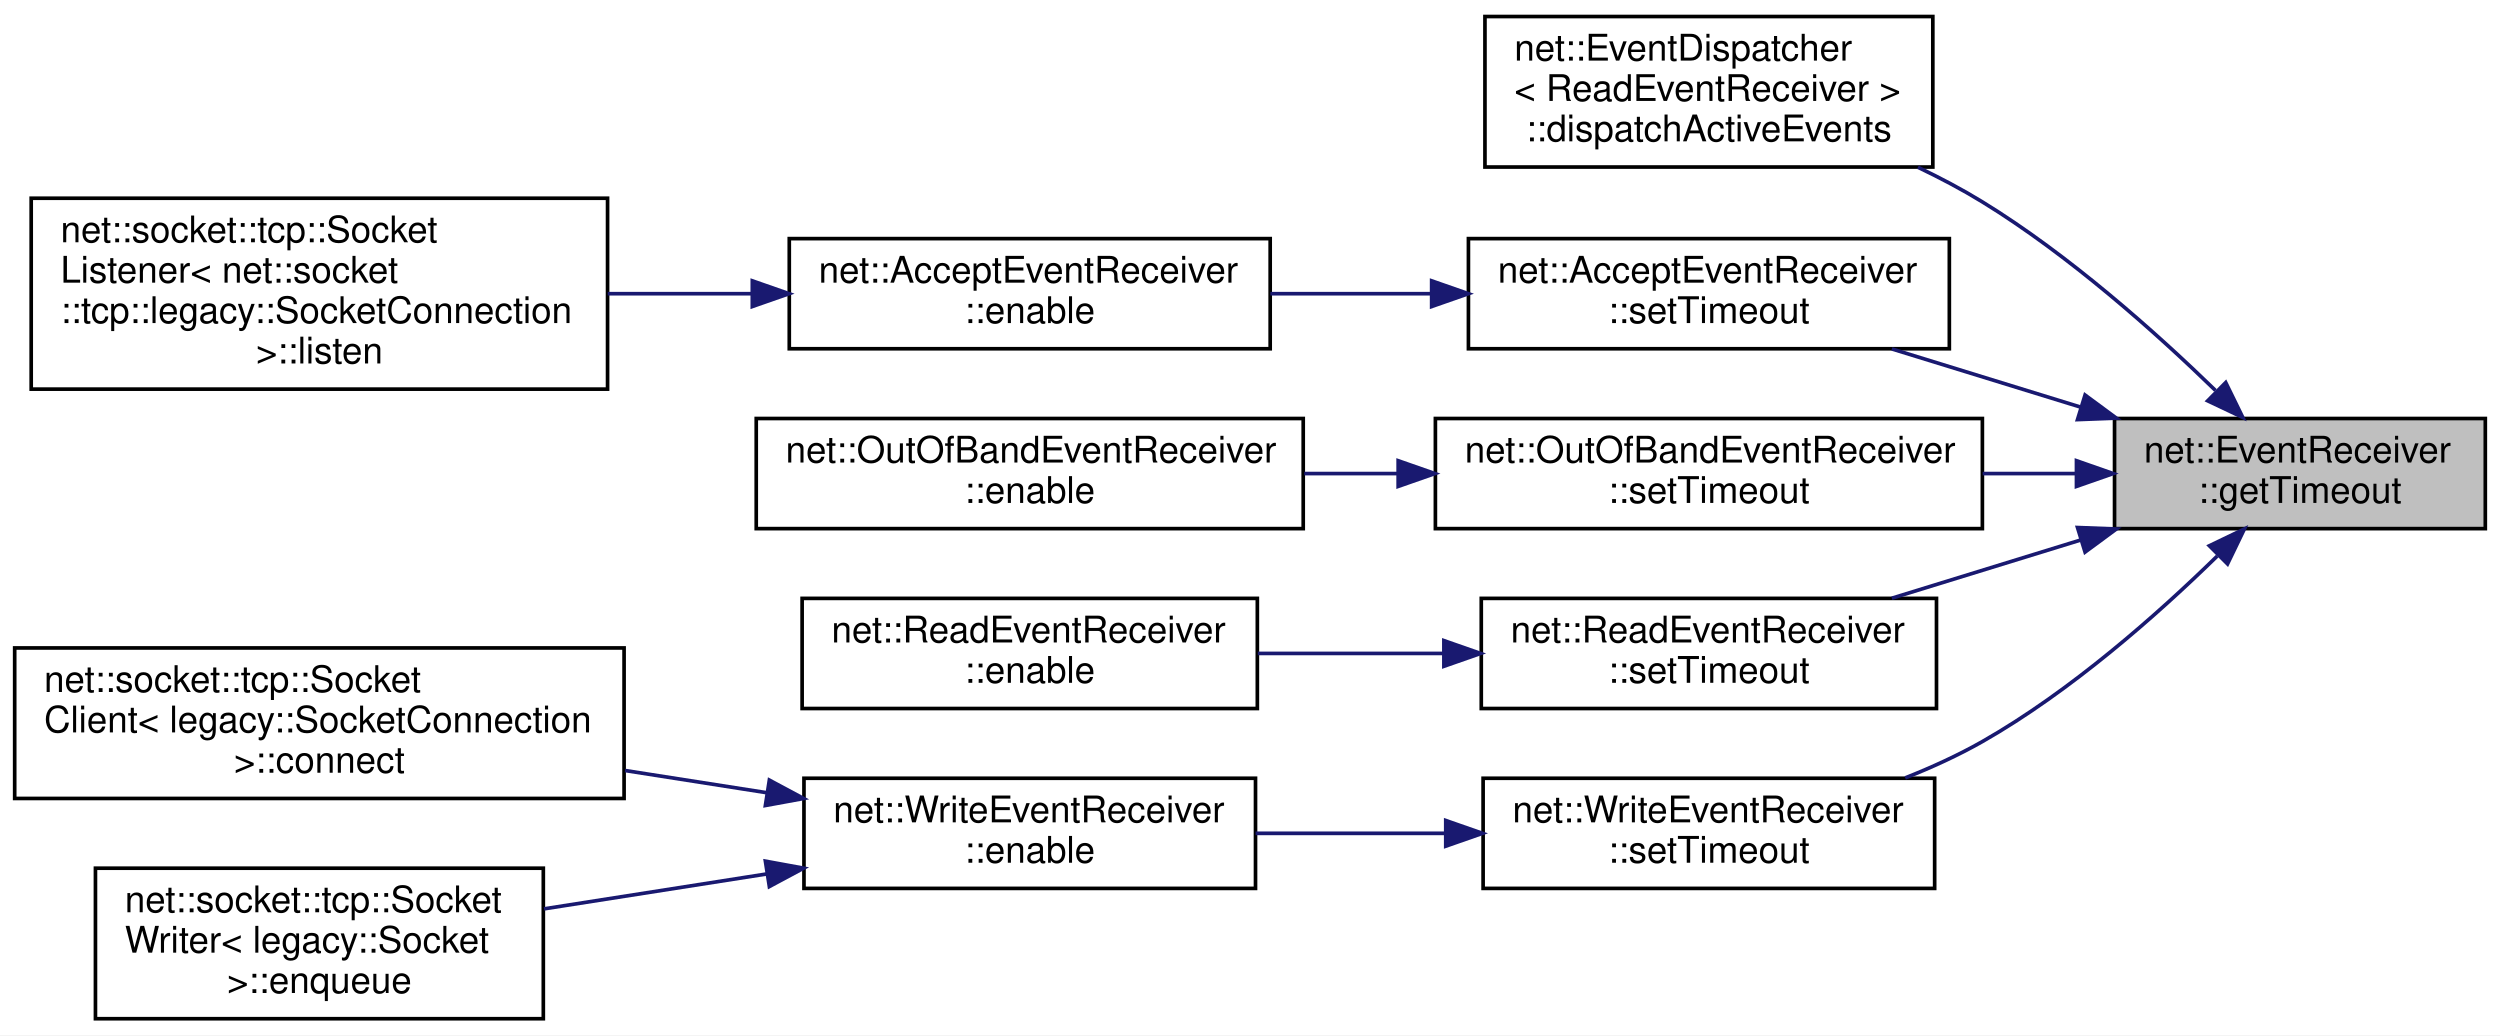
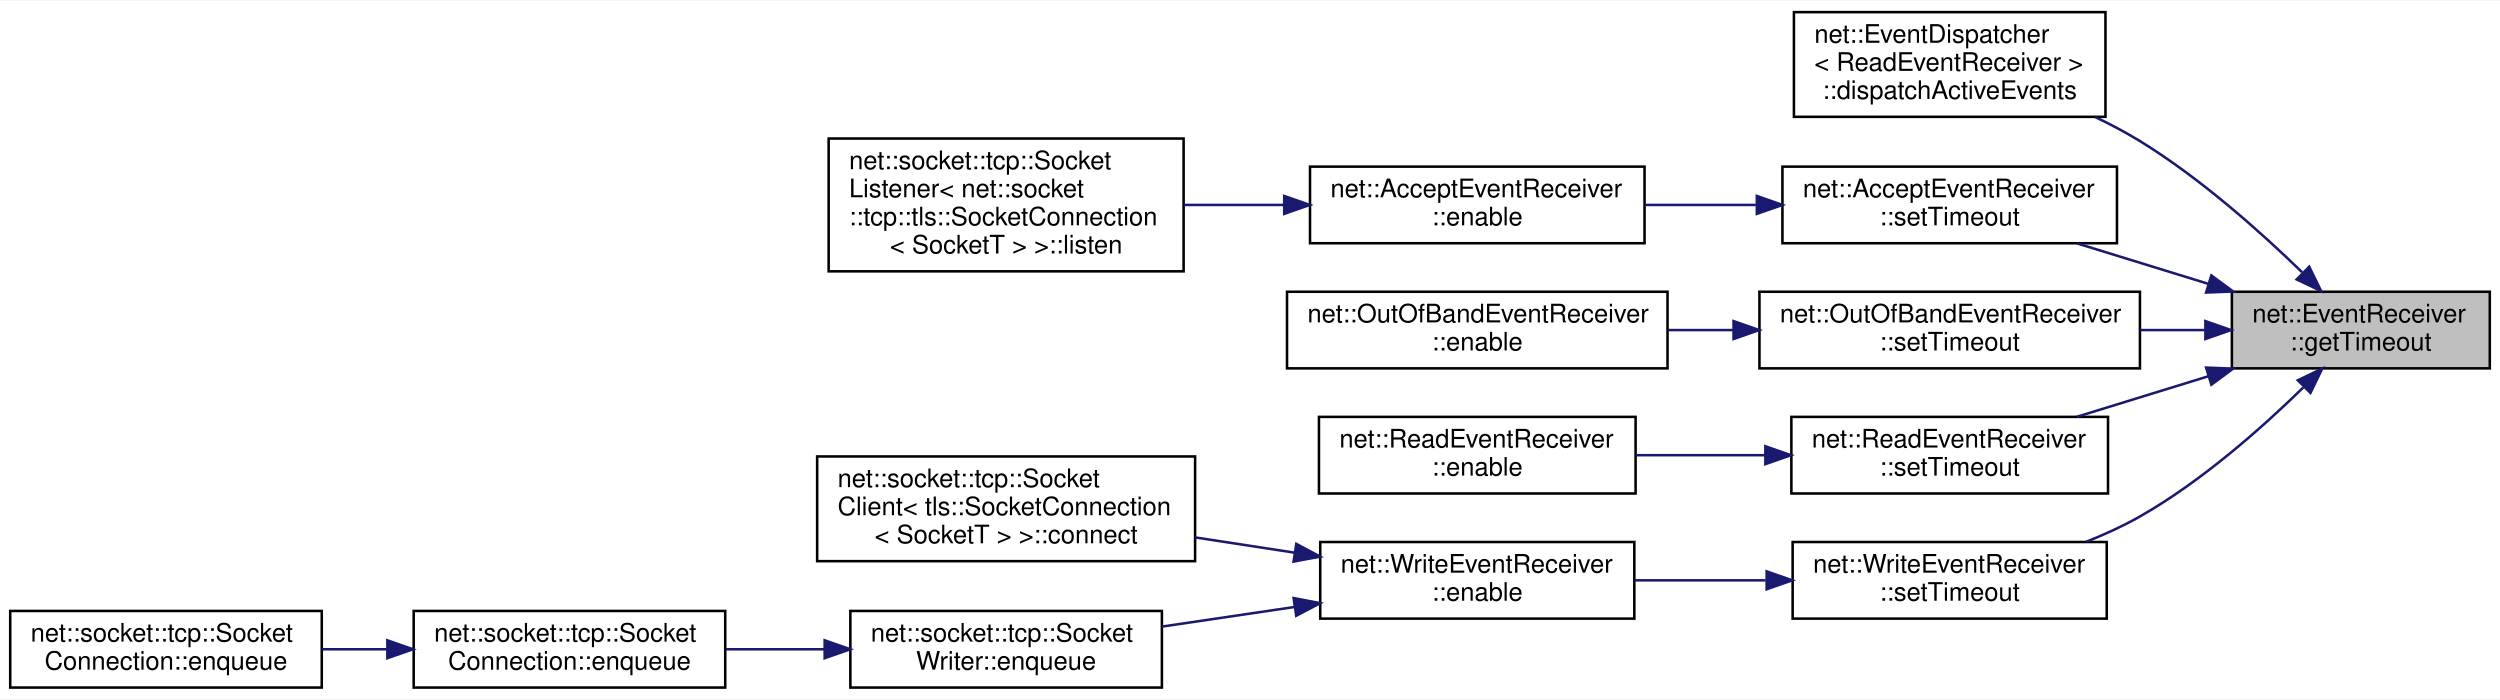
- <svg xmlns="http://www.w3.org/2000/svg" xmlns:xlink="http://www.w3.org/1999/xlink" width="681pt" height="282pt" viewBox="0.00 0.00 681.00 282.00">
-   <g id="graph0" class="graph" transform="scale(1 1) rotate(0) translate(4 278)">
-     <polygon fill="white" stroke="transparent" points="-4,4 -4,-278 677,-278 677,4 -4,4" />
+ <svg xmlns="http://www.w3.org/2000/svg" xmlns:xlink="http://www.w3.org/1999/xlink" width="979pt" height="274pt" viewBox="0.00 0.00 979.00 273.50">
+   <g id="graph0" class="graph" transform="scale(1 1) rotate(0) translate(4 269.5)">
+     <polygon fill="white" stroke="transparent" points="-4,4 -4,-269.5 975,-269.5 975,4 -4,4" />
    <g id="node1" class="node">
      <g id="a_node1">
        <a xlink:title=" ">
-           <polygon fill="#bfbfbf" stroke="black" points="572,-134 572,-164 673,-164 673,-134 572,-134" />
-           <text text-anchor="start" x="580" y="-152" font-family="Helvetica,sans-Serif" font-size="10.00">net::EventReceiver</text>
-           <text text-anchor="middle" x="622.5" y="-141" font-family="Helvetica,sans-Serif" font-size="10.00">::getTimeout</text>
+           <polygon fill="#bfbfbf" stroke="black" points="870,-125.5 870,-155.5 971,-155.5 971,-125.5 870,-125.5" />
+           <text text-anchor="start" x="878" y="-143.5" font-family="Helvetica,sans-Serif" font-size="10.00">net::EventReceiver</text>
+           <text text-anchor="middle" x="920.5" y="-132.5" font-family="Helvetica,sans-Serif" font-size="10.00">::getTimeout</text>
        </a>
      </g>
    </g>
    <g id="node2" class="node">
      <g id="a_node2">
        <a xlink:href="classnet_1_1_event_dispatcher.html#aa2019533d729f53c76779a8d1a2421a4" target="_top" xlink:title=" ">
-           <polygon fill="white" stroke="black" points="400.5,-232.5 400.5,-273.5 522.5,-273.5 522.5,-232.5 400.5,-232.5" />
-           <text text-anchor="start" x="408.5" y="-261.5" font-family="Helvetica,sans-Serif" font-size="10.00">net::EventDispatcher</text>
-           <text text-anchor="start" x="408.5" y="-250.5" font-family="Helvetica,sans-Serif" font-size="10.00">&lt; ReadEventReceiver &gt;</text>
-           <text text-anchor="middle" x="461.5" y="-239.5" font-family="Helvetica,sans-Serif" font-size="10.00">::dispatchActiveEvents</text>
+           <polygon fill="white" stroke="black" points="698.5,-224 698.5,-265 820.5,-265 820.5,-224 698.5,-224" />
+           <text text-anchor="start" x="706.5" y="-253" font-family="Helvetica,sans-Serif" font-size="10.00">net::EventDispatcher</text>
+           <text text-anchor="start" x="706.5" y="-242" font-family="Helvetica,sans-Serif" font-size="10.00">&lt; ReadEventReceiver &gt;</text>
+           <text text-anchor="middle" x="759.5" y="-231" font-family="Helvetica,sans-Serif" font-size="10.00">::dispatchActiveEvents</text>
        </a>
      </g>
    </g>
    <g id="edge1" class="edge">
-       <path fill="none" stroke="midnightblue" d="M599.5,-171.64C583.11,-187.56 559.58,-208.53 536,-223 530.48,-226.39 524.51,-229.54 518.44,-232.44" />
-       <polygon fill="midnightblue" stroke="midnightblue" points="602.29,-173.8 606.94,-164.28 597.37,-168.82 602.29,-173.8" />
+       <path fill="none" stroke="midnightblue" d="M897.5,-163.14C881.11,-179.06 857.58,-200.03 834,-214.5 828.48,-217.89 822.51,-221.04 816.44,-223.94" />
+       <polygon fill="midnightblue" stroke="midnightblue" points="900.29,-165.3 904.94,-155.78 895.37,-160.32 900.29,-165.3" />
    </g>
    <g id="node3" class="node">
      <g id="a_node3">
        <a xlink:href="classnet_1_1_accept_event_receiver.html#a90d906c330f05b859bc4204899393813" target="_top" xlink:title=" ">
-           <polygon fill="white" stroke="black" points="396,-183 396,-213 527,-213 527,-183 396,-183" />
-           <text text-anchor="start" x="404" y="-201" font-family="Helvetica,sans-Serif" font-size="10.00">net::AcceptEventReceiver</text>
-           <text text-anchor="middle" x="461.5" y="-190" font-family="Helvetica,sans-Serif" font-size="10.00">::setTimeout</text>
+           <polygon fill="white" stroke="black" points="694,-174.5 694,-204.5 825,-204.5 825,-174.5 694,-174.5" />
+           <text text-anchor="start" x="702" y="-192.5" font-family="Helvetica,sans-Serif" font-size="10.00">net::AcceptEventReceiver</text>
+           <text text-anchor="middle" x="759.5" y="-181.5" font-family="Helvetica,sans-Serif" font-size="10.00">::setTimeout</text>
        </a>
      </g>
    </g>
    <g id="edge2" class="edge">
-       <path fill="none" stroke="midnightblue" d="M562.73,-167.11C545.82,-172.32 527.57,-177.95 511.34,-182.95" />
-       <polygon fill="midnightblue" stroke="midnightblue" points="563.97,-170.39 572.5,-164.1 561.91,-163.7 563.97,-170.39" />
+       <path fill="none" stroke="midnightblue" d="M860.73,-158.61C843.82,-163.82 825.57,-169.45 809.34,-174.45" />
+       <polygon fill="midnightblue" stroke="midnightblue" points="861.97,-161.89 870.5,-155.6 859.91,-155.2 861.97,-161.89" />
    </g>
    <g id="node6" class="node">
      <g id="a_node6">
        <a xlink:href="classnet_1_1_out_of_band_event_receiver.html#a6172e7309754c364312a23889c894ef7" target="_top" xlink:title=" ">
-           <polygon fill="white" stroke="black" points="387,-134 387,-164 536,-164 536,-134 387,-134" />
-           <text text-anchor="start" x="395" y="-152" font-family="Helvetica,sans-Serif" font-size="10.00">net::OutOfBandEventReceiver</text>
-           <text text-anchor="middle" x="461.5" y="-141" font-family="Helvetica,sans-Serif" font-size="10.00">::setTimeout</text>
+           <polygon fill="white" stroke="black" points="685,-125.5 685,-155.5 834,-155.5 834,-125.5 685,-125.5" />
+           <text text-anchor="start" x="693" y="-143.5" font-family="Helvetica,sans-Serif" font-size="10.00">net::OutOfBandEventReceiver</text>
+           <text text-anchor="middle" x="759.5" y="-132.5" font-family="Helvetica,sans-Serif" font-size="10.00">::setTimeout</text>
        </a>
      </g>
    </g>
    <g id="edge5" class="edge">
-       <path fill="none" stroke="midnightblue" d="M561.35,-149C553.09,-149 544.54,-149 536.07,-149" />
-       <polygon fill="midnightblue" stroke="midnightblue" points="561.63,-152.5 571.63,-149 561.63,-145.5 561.63,-152.5" />
+       <path fill="none" stroke="midnightblue" d="M859.35,-140.5C851.09,-140.5 842.54,-140.5 834.07,-140.5" />
+       <polygon fill="midnightblue" stroke="midnightblue" points="859.63,-144 869.63,-140.5 859.63,-137 859.63,-144" />
    </g>
    <g id="node8" class="node">
      <g id="a_node8">
        <a xlink:href="classnet_1_1_read_event_receiver.html#aea825386993599725315eb7fb0719aa4" target="_top" xlink:title=" ">
-           <polygon fill="white" stroke="black" points="399.5,-85 399.5,-115 523.5,-115 523.5,-85 399.5,-85" />
-           <text text-anchor="start" x="407.5" y="-103" font-family="Helvetica,sans-Serif" font-size="10.00">net::ReadEventReceiver</text>
-           <text text-anchor="middle" x="461.5" y="-92" font-family="Helvetica,sans-Serif" font-size="10.00">::setTimeout</text>
+           <polygon fill="white" stroke="black" points="697.5,-76.5 697.5,-106.5 821.5,-106.5 821.5,-76.5 697.5,-76.5" />
+           <text text-anchor="start" x="705.5" y="-94.5" font-family="Helvetica,sans-Serif" font-size="10.00">net::ReadEventReceiver</text>
+           <text text-anchor="middle" x="759.5" y="-83.5" font-family="Helvetica,sans-Serif" font-size="10.00">::setTimeout</text>
        </a>
      </g>
    </g>
    <g id="edge7" class="edge">
-       <path fill="none" stroke="midnightblue" d="M562.73,-130.89C545.82,-125.68 527.57,-120.05 511.34,-115.05" />
-       <polygon fill="midnightblue" stroke="midnightblue" points="561.91,-134.3 572.5,-133.9 563.97,-127.61 561.91,-134.3" />
+       <path fill="none" stroke="midnightblue" d="M860.73,-122.39C843.82,-117.18 825.57,-111.55 809.34,-106.55" />
+       <polygon fill="midnightblue" stroke="midnightblue" points="859.91,-125.8 870.5,-125.4 861.97,-119.11 859.91,-125.8" />
    </g>
    <g id="node10" class="node">
      <g id="a_node10">
        <a xlink:href="classnet_1_1_write_event_receiver.html#ae87f05383b78fdd0047b691efc3c4e5c" target="_top" xlink:title=" ">
-           <polygon fill="white" stroke="black" points="400,-36 400,-66 523,-66 523,-36 400,-36" />
-           <text text-anchor="start" x="408" y="-54" font-family="Helvetica,sans-Serif" font-size="10.00">net::WriteEventReceiver</text>
-           <text text-anchor="middle" x="461.5" y="-43" font-family="Helvetica,sans-Serif" font-size="10.00">::setTimeout</text>
+           <polygon fill="white" stroke="black" points="698,-27.5 698,-57.5 821,-57.5 821,-27.5 698,-27.5" />
+           <text text-anchor="start" x="706" y="-45.5" font-family="Helvetica,sans-Serif" font-size="10.00">net::WriteEventReceiver</text>
+           <text text-anchor="middle" x="759.5" y="-34.5" font-family="Helvetica,sans-Serif" font-size="10.00">::setTimeout</text>
        </a>
      </g>
    </g>
    <g id="edge9" class="edge">
-       <path fill="none" stroke="midnightblue" d="M600,-126.55C583.69,-110.61 560.06,-89.69 536,-76 529.44,-72.27 522.23,-68.97 514.98,-66.1" />
-       <polygon fill="midnightblue" stroke="midnightblue" points="597.83,-129.33 607.38,-133.92 602.78,-124.38 597.83,-129.33" />
+       <path fill="none" stroke="midnightblue" d="M898,-118.05C881.69,-102.11 858.06,-81.19 834,-67.5 827.44,-63.77 820.23,-60.47 812.98,-57.6" />
+       <polygon fill="midnightblue" stroke="midnightblue" points="895.83,-120.83 905.38,-125.42 900.78,-115.88 895.83,-120.83" />
    </g>
    <g id="node4" class="node">
      <g id="a_node4">
        <a xlink:href="classnet_1_1_accept_event_receiver.html#acf08cb8d27d63406f435612f721fca10" target="_top" xlink:title=" ">
-           <polygon fill="white" stroke="black" points="211,-183 211,-213 342,-213 342,-183 211,-183" />
-           <text text-anchor="start" x="219" y="-201" font-family="Helvetica,sans-Serif" font-size="10.00">net::AcceptEventReceiver</text>
-           <text text-anchor="middle" x="276.5" y="-190" font-family="Helvetica,sans-Serif" font-size="10.00">::enable</text>
+           <polygon fill="white" stroke="black" points="509,-174.5 509,-204.5 640,-204.5 640,-174.5 509,-174.5" />
+           <text text-anchor="start" x="517" y="-192.5" font-family="Helvetica,sans-Serif" font-size="10.00">net::AcceptEventReceiver</text>
+           <text text-anchor="middle" x="574.5" y="-181.5" font-family="Helvetica,sans-Serif" font-size="10.00">::enable</text>
        </a>
      </g>
    </g>
    <g id="edge3" class="edge">
-       <path fill="none" stroke="midnightblue" d="M385.59,-198C371.14,-198 356.13,-198 342.05,-198" />
-       <polygon fill="midnightblue" stroke="midnightblue" points="385.98,-201.5 395.98,-198 385.98,-194.5 385.98,-201.5" />
+       <path fill="none" stroke="midnightblue" d="M683.59,-189.5C669.14,-189.5 654.13,-189.5 640.05,-189.5" />
+       <polygon fill="midnightblue" stroke="midnightblue" points="683.98,-193 693.98,-189.5 683.98,-186 683.98,-193" />
    </g>
    <g id="node5" class="node">
      <g id="a_node5">
-         <a xlink:href="classnet_1_1socket_1_1tcp_1_1_socket_listener.html#ad383293eeb4b5470091f74e12a57e9c4" target="_top" xlink:title=" ">
-           <polygon fill="white" stroke="black" points="4.5,-172 4.5,-224 161.5,-224 161.5,-172 4.5,-172" />
-           <text text-anchor="start" x="12.5" y="-212" font-family="Helvetica,sans-Serif" font-size="10.00">net::socket::tcp::Socket</text>
-           <text text-anchor="start" x="12.5" y="-201" font-family="Helvetica,sans-Serif" font-size="10.00">Listener&lt; net::socket</text>
-           <text text-anchor="start" x="12.5" y="-190" font-family="Helvetica,sans-Serif" font-size="10.00">::tcp::legacy::SocketConnection</text>
-           <text text-anchor="middle" x="83" y="-179" font-family="Helvetica,sans-Serif" font-size="10.00"> &gt;::listen</text>
+         <a xlink:href="classnet_1_1socket_1_1tcp_1_1_socket_listener.html#a9d4f4ff0ee3799e4f1cc7688f9829a9d" target="_top" xlink:title=" ">
+           <polygon fill="white" stroke="black" points="320.5,-163.5 320.5,-215.5 459.5,-215.5 459.5,-163.5 320.5,-163.5" />
+           <text text-anchor="start" x="328.5" y="-203.5" font-family="Helvetica,sans-Serif" font-size="10.00">net::socket::tcp::Socket</text>
+           <text text-anchor="start" x="328.5" y="-192.5" font-family="Helvetica,sans-Serif" font-size="10.00">Listener&lt; net::socket</text>
+           <text text-anchor="start" x="328.5" y="-181.5" font-family="Helvetica,sans-Serif" font-size="10.00">::tcp::tls::SocketConnection</text>
+           <text text-anchor="middle" x="390" y="-170.5" font-family="Helvetica,sans-Serif" font-size="10.00">&lt; SocketT &gt; &gt;::listen</text>
        </a>
      </g>
    </g>
    <g id="edge4" class="edge">
-       <path fill="none" stroke="midnightblue" d="M200.75,-198C187.89,-198 174.49,-198 161.55,-198" />
-       <polygon fill="midnightblue" stroke="midnightblue" points="200.93,-201.5 210.93,-198 200.93,-194.5 200.93,-201.5" />
+       <path fill="none" stroke="midnightblue" d="M498.64,-189.5C485.7,-189.5 472.3,-189.5 459.53,-189.5" />
+       <polygon fill="midnightblue" stroke="midnightblue" points="498.9,-193 508.9,-189.5 498.9,-186 498.9,-193" />
    </g>
    <g id="node7" class="node">
      <g id="a_node7">
        <a xlink:href="classnet_1_1_out_of_band_event_receiver.html#ad437aef4a08ed3b15fb274227fc4ed26" target="_top" xlink:title=" ">
-           <polygon fill="white" stroke="black" points="202,-134 202,-164 351,-164 351,-134 202,-134" />
-           <text text-anchor="start" x="210" y="-152" font-family="Helvetica,sans-Serif" font-size="10.00">net::OutOfBandEventReceiver</text>
-           <text text-anchor="middle" x="276.5" y="-141" font-family="Helvetica,sans-Serif" font-size="10.00">::enable</text>
+           <polygon fill="white" stroke="black" points="500,-125.5 500,-155.5 649,-155.5 649,-125.5 500,-125.5" />
+           <text text-anchor="start" x="508" y="-143.5" font-family="Helvetica,sans-Serif" font-size="10.00">net::OutOfBandEventReceiver</text>
+           <text text-anchor="middle" x="574.5" y="-132.5" font-family="Helvetica,sans-Serif" font-size="10.00">::enable</text>
        </a>
      </g>
    </g>
    <g id="edge6" class="edge">
-       <path fill="none" stroke="midnightblue" d="M376.61,-149C368.16,-149 359.62,-149 351.29,-149" />
-       <polygon fill="midnightblue" stroke="midnightblue" points="376.86,-152.5 386.86,-149 376.86,-145.5 376.86,-152.5" />
+       <path fill="none" stroke="midnightblue" d="M674.61,-140.5C666.16,-140.5 657.62,-140.5 649.29,-140.5" />
+       <polygon fill="midnightblue" stroke="midnightblue" points="674.86,-144 684.86,-140.5 674.86,-137 674.86,-144" />
    </g>
    <g id="node9" class="node">
      <g id="a_node9">
        <a xlink:href="classnet_1_1_read_event_receiver.html#a12e2960f92057d5a26db5f572c36c65d" target="_top" xlink:title=" ">
-           <polygon fill="white" stroke="black" points="214.5,-85 214.5,-115 338.5,-115 338.5,-85 214.5,-85" />
-           <text text-anchor="start" x="222.5" y="-103" font-family="Helvetica,sans-Serif" font-size="10.00">net::ReadEventReceiver</text>
-           <text text-anchor="middle" x="276.5" y="-92" font-family="Helvetica,sans-Serif" font-size="10.00">::enable</text>
+           <polygon fill="white" stroke="black" points="512.5,-76.5 512.5,-106.5 636.5,-106.5 636.5,-76.5 512.5,-76.5" />
+           <text text-anchor="start" x="520.5" y="-94.5" font-family="Helvetica,sans-Serif" font-size="10.00">net::ReadEventReceiver</text>
+           <text text-anchor="middle" x="574.5" y="-83.5" font-family="Helvetica,sans-Serif" font-size="10.00">::enable</text>
        </a>
      </g>
    </g>
    <g id="edge8" class="edge">
-       <path fill="none" stroke="midnightblue" d="M389.07,-100C372.41,-100 354.81,-100 338.63,-100" />
-       <polygon fill="midnightblue" stroke="midnightblue" points="389.31,-103.5 399.31,-100 389.31,-96.5 389.31,-103.5" />
+       <path fill="none" stroke="midnightblue" d="M687.07,-91.5C670.41,-91.5 652.81,-91.5 636.63,-91.5" />
+       <polygon fill="midnightblue" stroke="midnightblue" points="687.31,-95 697.31,-91.5 687.31,-88 687.31,-95" />
    </g>
    <g id="node11" class="node">
      <g id="a_node11">
        <a xlink:href="classnet_1_1_write_event_receiver.html#a5ca2e9b06ac5eef0a80e65520fb109ad" target="_top" xlink:title=" ">
-           <polygon fill="white" stroke="black" points="215,-36 215,-66 338,-66 338,-36 215,-36" />
-           <text text-anchor="start" x="223" y="-54" font-family="Helvetica,sans-Serif" font-size="10.00">net::WriteEventReceiver</text>
-           <text text-anchor="middle" x="276.5" y="-43" font-family="Helvetica,sans-Serif" font-size="10.00">::enable</text>
+           <polygon fill="white" stroke="black" points="513,-27.5 513,-57.5 636,-57.5 636,-27.5 513,-27.5" />
+           <text text-anchor="start" x="521" y="-45.5" font-family="Helvetica,sans-Serif" font-size="10.00">net::WriteEventReceiver</text>
+           <text text-anchor="middle" x="574.5" y="-34.5" font-family="Helvetica,sans-Serif" font-size="10.00">::enable</text>
        </a>
      </g>
    </g>
    <g id="edge10" class="edge">
-       <path fill="none" stroke="midnightblue" d="M389.4,-51C372.43,-51 354.46,-51 338.02,-51" />
-       <polygon fill="midnightblue" stroke="midnightblue" points="389.82,-54.5 399.82,-51 389.82,-47.5 389.82,-54.5" />
+       <path fill="none" stroke="midnightblue" d="M687.4,-42.5C670.43,-42.5 652.46,-42.5 636.02,-42.5" />
+       <polygon fill="midnightblue" stroke="midnightblue" points="687.82,-46 697.82,-42.5 687.82,-39 687.82,-46" />
    </g>
    <g id="node12" class="node">
      <g id="a_node12">
-         <a xlink:href="classnet_1_1socket_1_1tcp_1_1_socket_client.html#a6876b877836632e71f827f347dcc12ea" target="_top" xlink:title=" ">
-           <polygon fill="white" stroke="black" points="0,-60.5 0,-101.5 166,-101.5 166,-60.5 0,-60.5" />
-           <text text-anchor="start" x="8" y="-89.5" font-family="Helvetica,sans-Serif" font-size="10.00">net::socket::tcp::Socket</text>
-           <text text-anchor="start" x="8" y="-78.5" font-family="Helvetica,sans-Serif" font-size="10.00">Client&lt; legacy::SocketConnection</text>
-           <text text-anchor="middle" x="83" y="-67.5" font-family="Helvetica,sans-Serif" font-size="10.00"> &gt;::connect</text>
+         <a xlink:href="classnet_1_1socket_1_1tcp_1_1_socket_client.html#aaff6cfc641dcaff048b743faeb573b0c" target="_top" xlink:title=" ">
+           <polygon fill="white" stroke="black" points="316,-50 316,-91 464,-91 464,-50 316,-50" />
+           <text text-anchor="start" x="324" y="-79" font-family="Helvetica,sans-Serif" font-size="10.00">net::socket::tcp::Socket</text>
+           <text text-anchor="start" x="324" y="-68" font-family="Helvetica,sans-Serif" font-size="10.00">Client&lt; tls::SocketConnection</text>
+           <text text-anchor="middle" x="390" y="-57" font-family="Helvetica,sans-Serif" font-size="10.00">&lt; SocketT &gt; &gt;::connect</text>
        </a>
      </g>
    </g>
    <g id="edge11" class="edge">
-       <path fill="none" stroke="midnightblue" d="M204.96,-62.05C192.37,-64.02 179.14,-66.09 166.26,-68.11" />
-       <polygon fill="midnightblue" stroke="midnightblue" points="205.57,-65.5 214.91,-60.49 204.49,-58.58 205.57,-65.5" />
+       <path fill="none" stroke="midnightblue" d="M502.91,-53.33C490.16,-55.29 476.86,-57.33 464.05,-59.29" />
+       <polygon fill="midnightblue" stroke="midnightblue" points="503.63,-56.76 512.98,-51.78 502.57,-49.84 503.63,-56.76" />
    </g>
    <g id="node13" class="node">
      <g id="a_node13">
        <a xlink:href="classnet_1_1socket_1_1tcp_1_1_socket_writer.html#a7f3b27f9ba5ac8ce84fe788264300b11" target="_top" xlink:title=" ">
-           <polygon fill="white" stroke="black" points="22,-0.5 22,-41.5 144,-41.5 144,-0.5 22,-0.5" />
-           <text text-anchor="start" x="30" y="-29.5" font-family="Helvetica,sans-Serif" font-size="10.00">net::socket::tcp::Socket</text>
-           <text text-anchor="start" x="30" y="-18.5" font-family="Helvetica,sans-Serif" font-size="10.00">Writer&lt; legacy::Socket</text>
-           <text text-anchor="middle" x="83" y="-7.5" font-family="Helvetica,sans-Serif" font-size="10.00"> &gt;::enqueue</text>
+           <polygon fill="white" stroke="black" points="329,-0.5 329,-30.5 451,-30.5 451,-0.5 329,-0.5" />
+           <text text-anchor="start" x="337" y="-18.5" font-family="Helvetica,sans-Serif" font-size="10.00">net::socket::tcp::Socket</text>
+           <text text-anchor="middle" x="390" y="-7.5" font-family="Helvetica,sans-Serif" font-size="10.00">Writer::enqueue</text>
        </a>
      </g>
    </g>
    <g id="edge12" class="edge">
-       <path fill="none" stroke="midnightblue" d="M204.95,-39.95C185,-36.82 163.48,-33.45 144.2,-30.43" />
-       <polygon fill="midnightblue" stroke="midnightblue" points="204.49,-43.42 214.91,-41.51 205.57,-36.5 204.49,-43.42" />
+       <path fill="none" stroke="midnightblue" d="M503.02,-32.07C485.86,-29.53 467.67,-26.84 451.04,-24.38" />
+       <polygon fill="midnightblue" stroke="midnightblue" points="502.58,-35.55 512.98,-33.55 503.6,-28.62 502.58,-35.55" />
+     </g>
+     <g id="node14" class="node">
+       <g id="a_node14">
+         <a xlink:href="classnet_1_1socket_1_1tcp_1_1_socket_connection.html#aba0422a56b6b4e8e31d14c38d96027b9" target="_top" xlink:title=" ">
+           <polygon fill="white" stroke="black" points="158,-0.5 158,-30.5 280,-30.5 280,-0.5 158,-0.5" />
+           <text text-anchor="start" x="166" y="-18.5" font-family="Helvetica,sans-Serif" font-size="10.00">net::socket::tcp::Socket</text>
+           <text text-anchor="middle" x="219" y="-7.5" font-family="Helvetica,sans-Serif" font-size="10.00">Connection::enqueue</text>
+         </a>
+       </g>
+     </g>
+     <g id="edge13" class="edge">
+       <path fill="none" stroke="midnightblue" d="M318.77,-15.5C305.94,-15.5 292.66,-15.5 280.15,-15.5" />
+       <polygon fill="midnightblue" stroke="midnightblue" points="318.94,-19 328.94,-15.5 318.94,-12 318.94,-19" />
+     </g>
+     <g id="node15" class="node">
+       <g id="a_node15">
+         <a xlink:href="classnet_1_1socket_1_1tcp_1_1_socket_connection.html#a730d0ee09951c9ceddeb102571505adb" target="_top" xlink:title=" ">
+           <polygon fill="white" stroke="black" points="0,-0.5 0,-30.5 122,-30.5 122,-0.5 0,-0.5" />
+           <text text-anchor="start" x="8" y="-18.5" font-family="Helvetica,sans-Serif" font-size="10.00">net::socket::tcp::Socket</text>
+           <text text-anchor="middle" x="61" y="-7.5" font-family="Helvetica,sans-Serif" font-size="10.00">Connection::enqueue</text>
+         </a>
+       </g>
+     </g>
+     <g id="edge14" class="edge">
+       <path fill="none" stroke="midnightblue" d="M147.46,-15.5C139.01,-15.5 130.44,-15.5 122.15,-15.5" />
+       <polygon fill="midnightblue" stroke="midnightblue" points="147.69,-19 157.69,-15.5 147.69,-12 147.69,-19" />
    </g>
  </g>
</svg>
